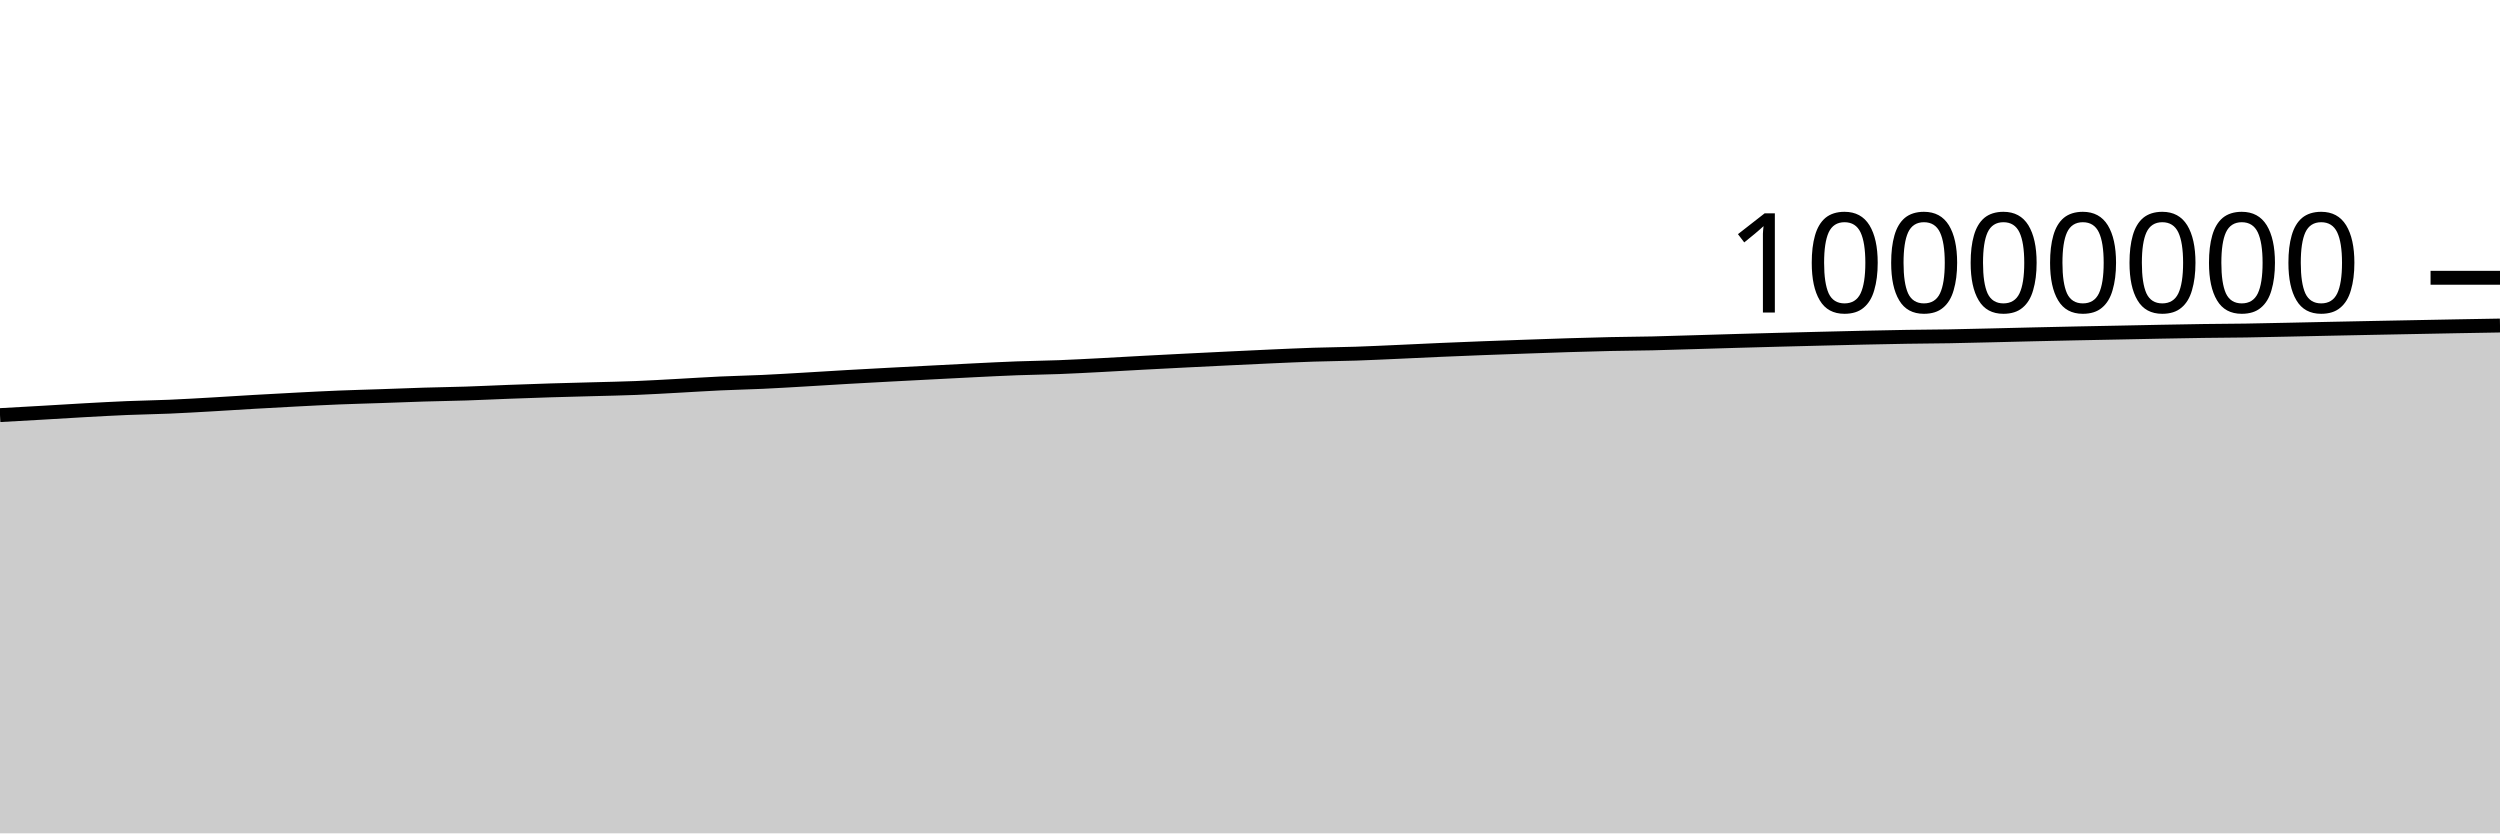
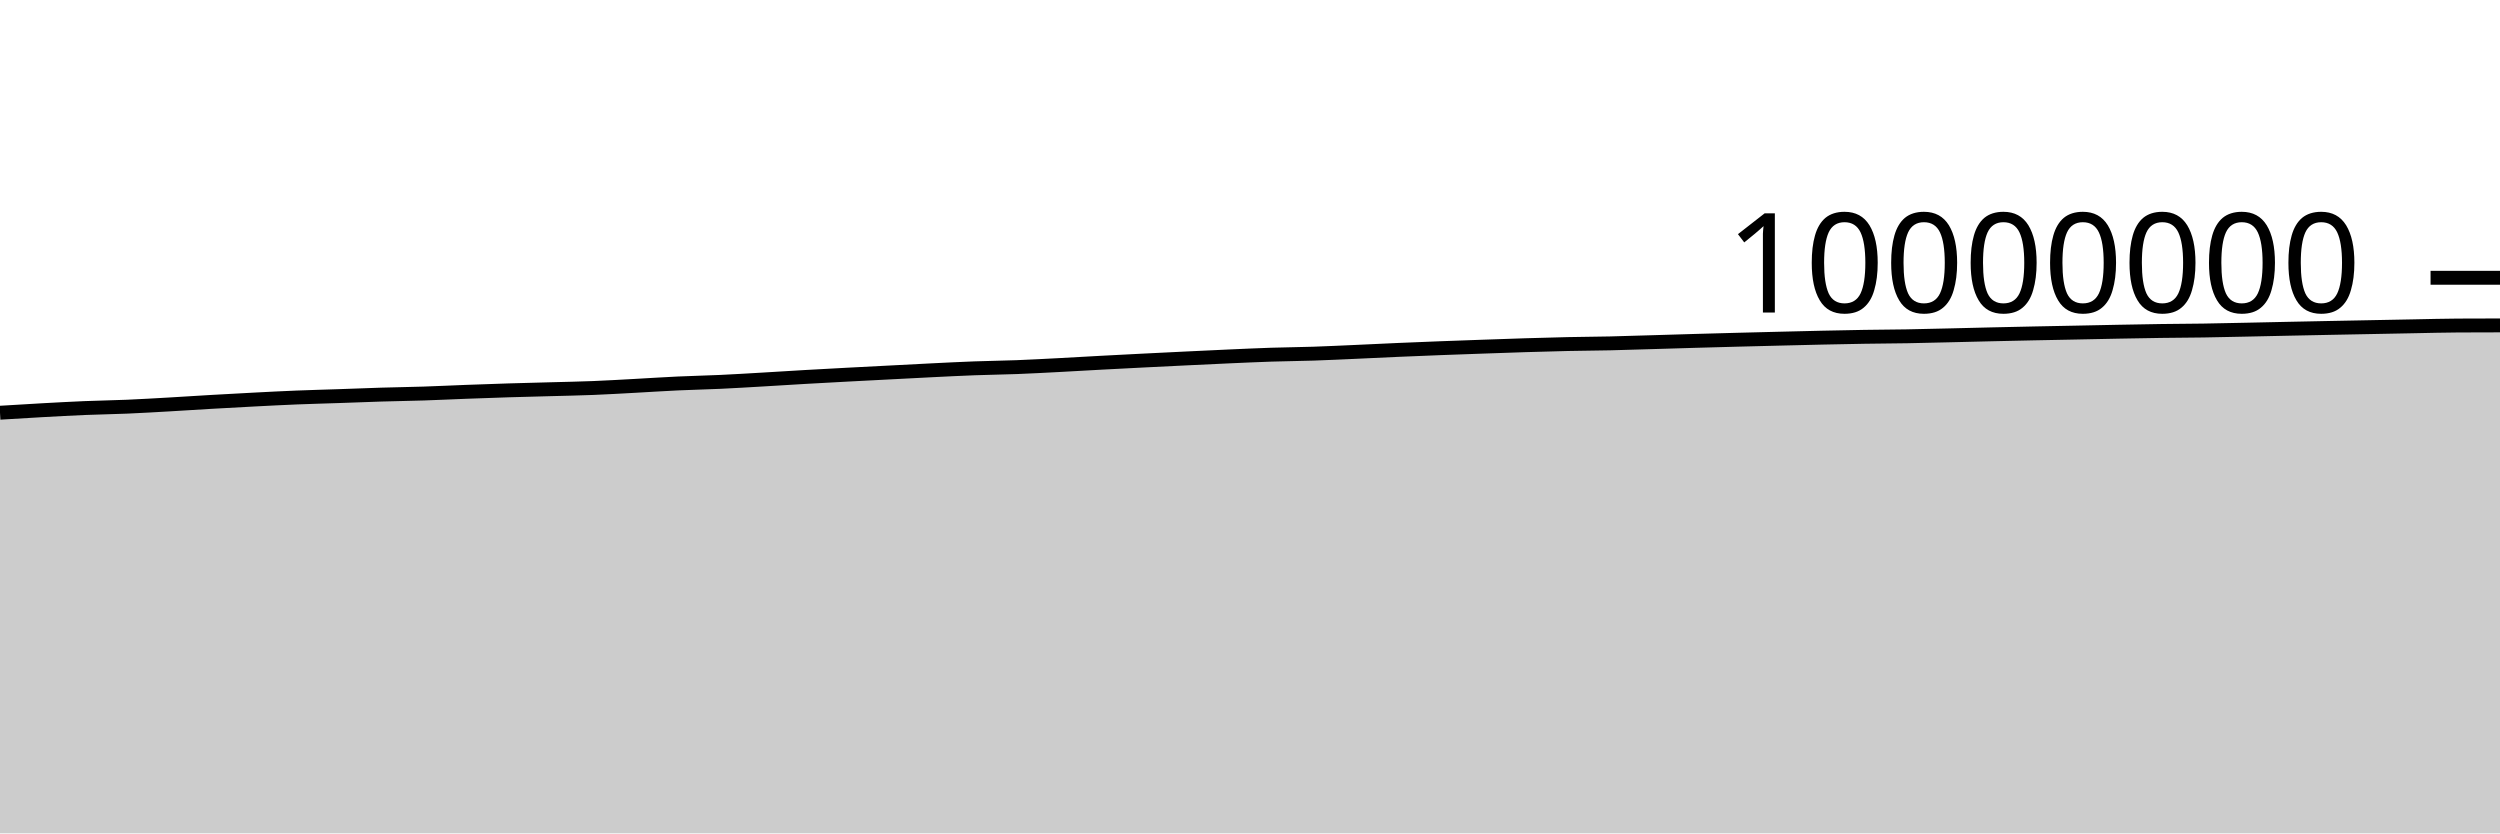
<svg xmlns="http://www.w3.org/2000/svg" viewBox="0 0 180 60">
  <g transform="translate(0,20)">
-     <path class="area" fill="rgba(0, 0, 0, 0.2)" d="M0,9.888C1.017,9.831,2.034,9.775,3.051,9.716C4.068,9.657,5.085,9.591,6.102,9.535C7.119,9.479,8.136,9.423,9.153,9.38C10.169,9.338,11.186,9.324,12.203,9.281C13.22,9.237,14.237,9.177,15.254,9.119C16.271,9.061,17.288,8.992,18.305,8.934C19.322,8.875,20.339,8.819,21.356,8.767C22.373,8.714,23.39,8.661,24.407,8.62C25.424,8.579,26.441,8.554,27.458,8.519C28.475,8.484,29.492,8.442,30.508,8.411C31.525,8.38,32.542,8.367,33.559,8.334C34.576,8.301,35.593,8.25,36.61,8.212C37.627,8.174,38.644,8.138,39.661,8.106C40.678,8.074,41.695,8.051,42.712,8.023C43.729,7.995,44.746,7.977,45.763,7.936C46.78,7.896,47.797,7.834,48.814,7.779C49.831,7.724,50.847,7.656,51.864,7.609C52.881,7.561,53.898,7.542,54.915,7.495C55.932,7.448,56.949,7.385,57.966,7.326C58.983,7.267,60,7.201,61.017,7.142C62.034,7.084,63.051,7.029,64.068,6.975C65.085,6.921,66.102,6.869,67.119,6.816C68.136,6.764,69.153,6.708,70.169,6.659C71.186,6.609,72.203,6.557,73.22,6.519C74.237,6.481,75.254,6.471,76.271,6.432C77.288,6.392,78.305,6.337,79.322,6.284C80.339,6.231,81.356,6.17,82.373,6.115C83.39,6.061,84.407,6.008,85.424,5.957C86.441,5.905,87.458,5.856,88.475,5.807C89.492,5.758,90.508,5.708,91.525,5.663C92.542,5.618,93.559,5.571,94.576,5.537C95.593,5.504,96.61,5.497,97.627,5.463C98.644,5.429,99.661,5.379,100.678,5.334C101.695,5.289,102.712,5.237,103.729,5.193C104.746,5.149,105.763,5.108,106.78,5.069C107.797,5.03,108.814,4.994,109.831,4.959C110.847,4.923,111.864,4.887,112.881,4.855C113.898,4.824,114.915,4.794,115.932,4.772C116.949,4.75,117.966,4.746,118.983,4.723C120,4.7,121.017,4.665,122.034,4.635C123.051,4.605,124.068,4.573,125.085,4.544C126.102,4.515,127.119,4.488,128.136,4.461C129.153,4.435,130.169,4.409,131.186,4.384C132.203,4.359,133.22,4.333,134.237,4.311C135.254,4.289,136.271,4.267,137.288,4.251C138.305,4.234,139.322,4.232,140.339,4.214C141.356,4.197,142.373,4.17,143.39,4.146C144.407,4.122,145.424,4.096,146.441,4.072C147.458,4.049,148.475,4.026,149.492,4.005C150.508,3.984,151.525,3.965,152.542,3.945C153.559,3.925,154.576,3.903,155.593,3.883C156.61,3.864,157.627,3.844,158.644,3.83C159.661,3.816,160.678,3.814,161.695,3.798C162.712,3.782,163.729,3.758,164.746,3.737C165.763,3.715,166.78,3.692,167.797,3.671C168.814,3.65,169.831,3.629,170.847,3.609C171.864,3.589,172.881,3.57,173.898,3.55C174.915,3.53,175.932,3.509,176.949,3.491C177.966,3.472,178.983,3.455,180,3.438L180,40C178.983,40,177.966,40,176.949,40C175.932,40,174.915,40,173.898,40C172.881,40,171.864,40,170.847,40C169.831,40,168.814,40,167.797,40C166.78,40,165.763,40,164.746,40C163.729,40,162.712,40,161.695,40C160.678,40,159.661,40,158.644,40C157.627,40,156.61,40,155.593,40C154.576,40,153.559,40,152.542,40C151.525,40,150.508,40,149.492,40C148.475,40,147.458,40,146.441,40C145.424,40,144.407,40,143.39,40C142.373,40,141.356,40,140.339,40C139.322,40,138.305,40,137.288,40C136.271,40,135.254,40,134.237,40C133.22,40,132.203,40,131.186,40C130.169,40,129.153,40,128.136,40C127.119,40,126.102,40,125.085,40C124.068,40,123.051,40,122.034,40C121.017,40,120,40,118.983,40C117.966,40,116.949,40,115.932,40C114.915,40,113.898,40,112.881,40C111.864,40,110.847,40,109.831,40C108.814,40,107.797,40,106.78,40C105.763,40,104.746,40,103.729,40C102.712,40,101.695,40,100.678,40C99.661,40,98.644,40,97.627,40C96.61,40,95.593,40,94.576,40C93.559,40,92.542,40,91.525,40C90.508,40,89.492,40,88.475,40C87.458,40,86.441,40,85.424,40C84.407,40,83.39,40,82.373,40C81.356,40,80.339,40,79.322,40C78.305,40,77.288,40,76.271,40C75.254,40,74.237,40,73.22,40C72.203,40,71.186,40,70.169,40C69.153,40,68.136,40,67.119,40C66.102,40,65.085,40,64.068,40C63.051,40,62.034,40,61.017,40C60,40,58.983,40,57.966,40C56.949,40,55.932,40,54.915,40C53.898,40,52.881,40,51.864,40C50.847,40,49.831,40,48.814,40C47.797,40,46.78,40,45.763,40C44.746,40,43.729,40,42.712,40C41.695,40,40.678,40,39.661,40C38.644,40,37.627,40,36.61,40C35.593,40,34.576,40,33.559,40C32.542,40,31.525,40,30.508,40C29.492,40,28.475,40,27.458,40C26.441,40,25.424,40,24.407,40C23.39,40,22.373,40,21.356,40C20.339,40,19.322,40,18.305,40C17.288,40,16.271,40,15.254,40C14.237,40,13.22,40,12.203,40C11.186,40,10.169,40,9.153,40C8.136,40,7.119,40,6.102,40C5.085,40,4.068,40,3.051,40C2.034,40,1.017,40,0,40Z" />
-     <path class="line" stroke="black" fill="none" d="M0,9.888C1.017,9.831,2.034,9.775,3.051,9.716C4.068,9.657,5.085,9.591,6.102,9.535C7.119,9.479,8.136,9.423,9.153,9.38C10.169,9.338,11.186,9.324,12.203,9.281C13.22,9.237,14.237,9.177,15.254,9.119C16.271,9.061,17.288,8.992,18.305,8.934C19.322,8.875,20.339,8.819,21.356,8.767C22.373,8.714,23.39,8.661,24.407,8.62C25.424,8.579,26.441,8.554,27.458,8.519C28.475,8.484,29.492,8.442,30.508,8.411C31.525,8.38,32.542,8.367,33.559,8.334C34.576,8.301,35.593,8.25,36.61,8.212C37.627,8.174,38.644,8.138,39.661,8.106C40.678,8.074,41.695,8.051,42.712,8.023C43.729,7.995,44.746,7.977,45.763,7.936C46.78,7.896,47.797,7.834,48.814,7.779C49.831,7.724,50.847,7.656,51.864,7.609C52.881,7.561,53.898,7.542,54.915,7.495C55.932,7.448,56.949,7.385,57.966,7.326C58.983,7.267,60,7.201,61.017,7.142C62.034,7.084,63.051,7.029,64.068,6.975C65.085,6.921,66.102,6.869,67.119,6.816C68.136,6.764,69.153,6.708,70.169,6.659C71.186,6.609,72.203,6.557,73.22,6.519C74.237,6.481,75.254,6.471,76.271,6.432C77.288,6.392,78.305,6.337,79.322,6.284C80.339,6.231,81.356,6.17,82.373,6.115C83.39,6.061,84.407,6.008,85.424,5.957C86.441,5.905,87.458,5.856,88.475,5.807C89.492,5.758,90.508,5.708,91.525,5.663C92.542,5.618,93.559,5.571,94.576,5.537C95.593,5.504,96.61,5.497,97.627,5.463C98.644,5.429,99.661,5.379,100.678,5.334C101.695,5.289,102.712,5.237,103.729,5.193C104.746,5.149,105.763,5.108,106.78,5.069C107.797,5.03,108.814,4.994,109.831,4.959C110.847,4.923,111.864,4.887,112.881,4.855C113.898,4.824,114.915,4.794,115.932,4.772C116.949,4.75,117.966,4.746,118.983,4.723C120,4.7,121.017,4.665,122.034,4.635C123.051,4.605,124.068,4.573,125.085,4.544C126.102,4.515,127.119,4.488,128.136,4.461C129.153,4.435,130.169,4.409,131.186,4.384C132.203,4.359,133.22,4.333,134.237,4.311C135.254,4.289,136.271,4.267,137.288,4.251C138.305,4.234,139.322,4.232,140.339,4.214C141.356,4.197,142.373,4.17,143.39,4.146C144.407,4.122,145.424,4.096,146.441,4.072C147.458,4.049,148.475,4.026,149.492,4.005C150.508,3.984,151.525,3.965,152.542,3.945C153.559,3.925,154.576,3.903,155.593,3.883C156.61,3.864,157.627,3.844,158.644,3.83C159.661,3.816,160.678,3.814,161.695,3.798C162.712,3.782,163.729,3.758,164.746,3.737C165.763,3.715,166.78,3.692,167.797,3.671C168.814,3.65,169.831,3.629,170.847,3.609C171.864,3.589,172.881,3.57,173.898,3.55C174.915,3.53,175.932,3.509,176.949,3.491C177.966,3.472,178.983,3.455,180,3.438" />
+     <path class="area" fill="rgba(0, 0, 0, 0.2)" d="M0,9.716C1.017,9.653,2.034,9.591,3.051,9.535C4.068,9.479,5.085,9.423,6.102,9.38C7.119,9.338,8.136,9.324,9.153,9.281C10.169,9.237,11.186,9.177,12.203,9.119C13.22,9.061,14.237,8.992,15.254,8.934C16.271,8.875,17.288,8.819,18.305,8.767C19.322,8.714,20.339,8.661,21.356,8.62C22.373,8.579,23.39,8.554,24.407,8.519C25.424,8.484,26.441,8.442,27.458,8.411C28.475,8.38,29.492,8.367,30.508,8.334C31.525,8.301,32.542,8.25,33.559,8.212C34.576,8.174,35.593,8.138,36.61,8.106C37.627,8.075,38.644,8.051,39.661,8.023C40.678,7.995,41.695,7.977,42.712,7.936C43.729,7.896,44.746,7.834,45.763,7.779C46.78,7.724,47.797,7.656,48.814,7.609C49.831,7.561,50.847,7.542,51.864,7.495C52.881,7.448,53.898,7.385,54.915,7.326C55.932,7.267,56.949,7.201,57.966,7.142C58.983,7.084,60,7.029,61.017,6.975C62.034,6.921,63.051,6.869,64.068,6.817C65.085,6.764,66.102,6.708,67.119,6.659C68.136,6.609,69.153,6.557,70.169,6.519C71.186,6.481,72.203,6.471,73.22,6.432C74.237,6.392,75.254,6.337,76.271,6.284C77.288,6.231,78.305,6.17,79.322,6.115C80.339,6.061,81.356,6.008,82.373,5.957C83.39,5.905,84.407,5.856,85.424,5.807C86.441,5.758,87.458,5.708,88.475,5.663C89.492,5.618,90.508,5.571,91.525,5.537C92.542,5.504,93.559,5.497,94.576,5.463C95.593,5.429,96.61,5.379,97.627,5.334C98.644,5.289,99.661,5.237,100.678,5.193C101.695,5.149,102.712,5.108,103.729,5.069C104.746,5.03,105.763,4.994,106.78,4.959C107.797,4.923,108.814,4.887,109.831,4.855C110.847,4.824,111.864,4.794,112.881,4.772C113.898,4.75,114.915,4.746,115.932,4.723C116.949,4.7,117.966,4.665,118.983,4.635C120,4.605,121.017,4.573,122.034,4.544C123.051,4.515,124.068,4.488,125.085,4.461C126.102,4.435,127.119,4.409,128.136,4.384C129.153,4.359,130.169,4.333,131.186,4.311C132.203,4.289,133.22,4.267,134.237,4.251C135.254,4.235,136.271,4.232,137.288,4.214C138.305,4.197,139.322,4.17,140.339,4.146C141.356,4.122,142.373,4.096,143.39,4.072C144.407,4.049,145.424,4.026,146.441,4.005C147.458,3.984,148.475,3.965,149.492,3.945C150.508,3.925,151.525,3.903,152.542,3.883C153.559,3.864,154.576,3.844,155.593,3.83C156.61,3.816,157.627,3.814,158.644,3.798C159.661,3.782,160.678,3.758,161.695,3.737C162.712,3.716,163.729,3.692,164.746,3.671C165.763,3.65,166.78,3.629,167.797,3.609C168.814,3.589,169.831,3.57,170.847,3.55C171.864,3.53,172.881,3.509,173.898,3.491C174.915,3.472,175.932,3.444,176.949,3.438C177.966,3.432,178.983,3.43,180,3.429L180,40C178.983,40,177.966,40,176.949,40C175.932,40,174.915,40,173.898,40C172.881,40,171.864,40,170.847,40C169.831,40,168.814,40,167.797,40C166.78,40,165.763,40,164.746,40C163.729,40,162.712,40,161.695,40C160.678,40,159.661,40,158.644,40C157.627,40,156.61,40,155.593,40C154.576,40,153.559,40,152.542,40C151.525,40,150.508,40,149.492,40C148.475,40,147.458,40,146.441,40C145.424,40,144.407,40,143.39,40C142.373,40,141.356,40,140.339,40C139.322,40,138.305,40,137.288,40C136.271,40,135.254,40,134.237,40C133.22,40,132.203,40,131.186,40C130.169,40,129.153,40,128.136,40C127.119,40,126.102,40,125.085,40C124.068,40,123.051,40,122.034,40C121.017,40,120,40,118.983,40C117.966,40,116.949,40,115.932,40C114.915,40,113.898,40,112.881,40C111.864,40,110.847,40,109.831,40C108.814,40,107.797,40,106.78,40C105.763,40,104.746,40,103.729,40C102.712,40,101.695,40,100.678,40C99.661,40,98.644,40,97.627,40C96.61,40,95.593,40,94.576,40C93.559,40,92.542,40,91.525,40C90.508,40,89.492,40,88.475,40C87.458,40,86.441,40,85.424,40C84.407,40,83.39,40,82.373,40C81.356,40,80.339,40,79.322,40C78.305,40,77.288,40,76.271,40C75.254,40,74.237,40,73.22,40C72.203,40,71.186,40,70.169,40C69.153,40,68.136,40,67.119,40C66.102,40,65.085,40,64.068,40C63.051,40,62.034,40,61.017,40C60,40,58.983,40,57.966,40C56.949,40,55.932,40,54.915,40C53.898,40,52.881,40,51.864,40C50.847,40,49.831,40,48.814,40C47.797,40,46.78,40,45.763,40C44.746,40,43.729,40,42.712,40C41.695,40,40.678,40,39.661,40C38.644,40,37.627,40,36.61,40C35.593,40,34.576,40,33.559,40C32.542,40,31.525,40,30.508,40C29.492,40,28.475,40,27.458,40C26.441,40,25.424,40,24.407,40C23.39,40,22.373,40,21.356,40C20.339,40,19.322,40,18.305,40C17.288,40,16.271,40,15.254,40C14.237,40,13.22,40,12.203,40C11.186,40,10.169,40,9.153,40C8.136,40,7.119,40,6.102,40C5.085,40,4.068,40,3.051,40C2.034,40,1.017,40,0,40Z" />
+     <path class="line" stroke="black" fill="none" d="M0,9.716C1.017,9.653,2.034,9.591,3.051,9.535C4.068,9.479,5.085,9.423,6.102,9.38C7.119,9.338,8.136,9.324,9.153,9.281C10.169,9.237,11.186,9.177,12.203,9.119C13.22,9.061,14.237,8.992,15.254,8.934C16.271,8.875,17.288,8.819,18.305,8.767C19.322,8.714,20.339,8.661,21.356,8.62C22.373,8.579,23.39,8.554,24.407,8.519C25.424,8.484,26.441,8.442,27.458,8.411C28.475,8.38,29.492,8.367,30.508,8.334C31.525,8.301,32.542,8.25,33.559,8.212C34.576,8.174,35.593,8.138,36.61,8.106C37.627,8.075,38.644,8.051,39.661,8.023C40.678,7.995,41.695,7.977,42.712,7.936C43.729,7.896,44.746,7.834,45.763,7.779C46.78,7.724,47.797,7.656,48.814,7.609C49.831,7.561,50.847,7.542,51.864,7.495C52.881,7.448,53.898,7.385,54.915,7.326C55.932,7.267,56.949,7.201,57.966,7.142C58.983,7.084,60,7.029,61.017,6.975C62.034,6.921,63.051,6.869,64.068,6.817C65.085,6.764,66.102,6.708,67.119,6.659C68.136,6.609,69.153,6.557,70.169,6.519C71.186,6.481,72.203,6.471,73.22,6.432C74.237,6.392,75.254,6.337,76.271,6.284C77.288,6.231,78.305,6.17,79.322,6.115C80.339,6.061,81.356,6.008,82.373,5.957C83.39,5.905,84.407,5.856,85.424,5.807C86.441,5.758,87.458,5.708,88.475,5.663C89.492,5.618,90.508,5.571,91.525,5.537C92.542,5.504,93.559,5.497,94.576,5.463C95.593,5.429,96.61,5.379,97.627,5.334C98.644,5.289,99.661,5.237,100.678,5.193C101.695,5.149,102.712,5.108,103.729,5.069C104.746,5.03,105.763,4.994,106.78,4.959C107.797,4.923,108.814,4.887,109.831,4.855C110.847,4.824,111.864,4.794,112.881,4.772C113.898,4.75,114.915,4.746,115.932,4.723C116.949,4.7,117.966,4.665,118.983,4.635C120,4.605,121.017,4.573,122.034,4.544C123.051,4.515,124.068,4.488,125.085,4.461C126.102,4.435,127.119,4.409,128.136,4.384C129.153,4.359,130.169,4.333,131.186,4.311C132.203,4.289,133.22,4.267,134.237,4.251C135.254,4.235,136.271,4.232,137.288,4.214C138.305,4.197,139.322,4.17,140.339,4.146C141.356,4.122,142.373,4.096,143.39,4.072C144.407,4.049,145.424,4.026,146.441,4.005C147.458,3.984,148.475,3.965,149.492,3.945C150.508,3.925,151.525,3.903,152.542,3.883C153.559,3.864,154.576,3.844,155.593,3.83C156.61,3.816,157.627,3.814,158.644,3.798C159.661,3.782,160.678,3.758,161.695,3.737C162.712,3.716,163.729,3.692,164.746,3.671C165.763,3.65,166.78,3.629,167.797,3.609C168.814,3.589,169.831,3.57,170.847,3.55C171.864,3.53,172.881,3.509,173.898,3.491C174.915,3.472,175.932,3.444,176.949,3.438C177.966,3.432,178.983,3.43,180,3.429" />
    <path class="axis-ceiling" stroke-width="1" stroke="black" fill="none" d="M175,0L180,0" />
    <text class="axis-ceiling-label" font-family="sans-serif" text-anchor="end" font-size="10px" x="170" y="2.5">10000000</text>
  </g>
</svg>
